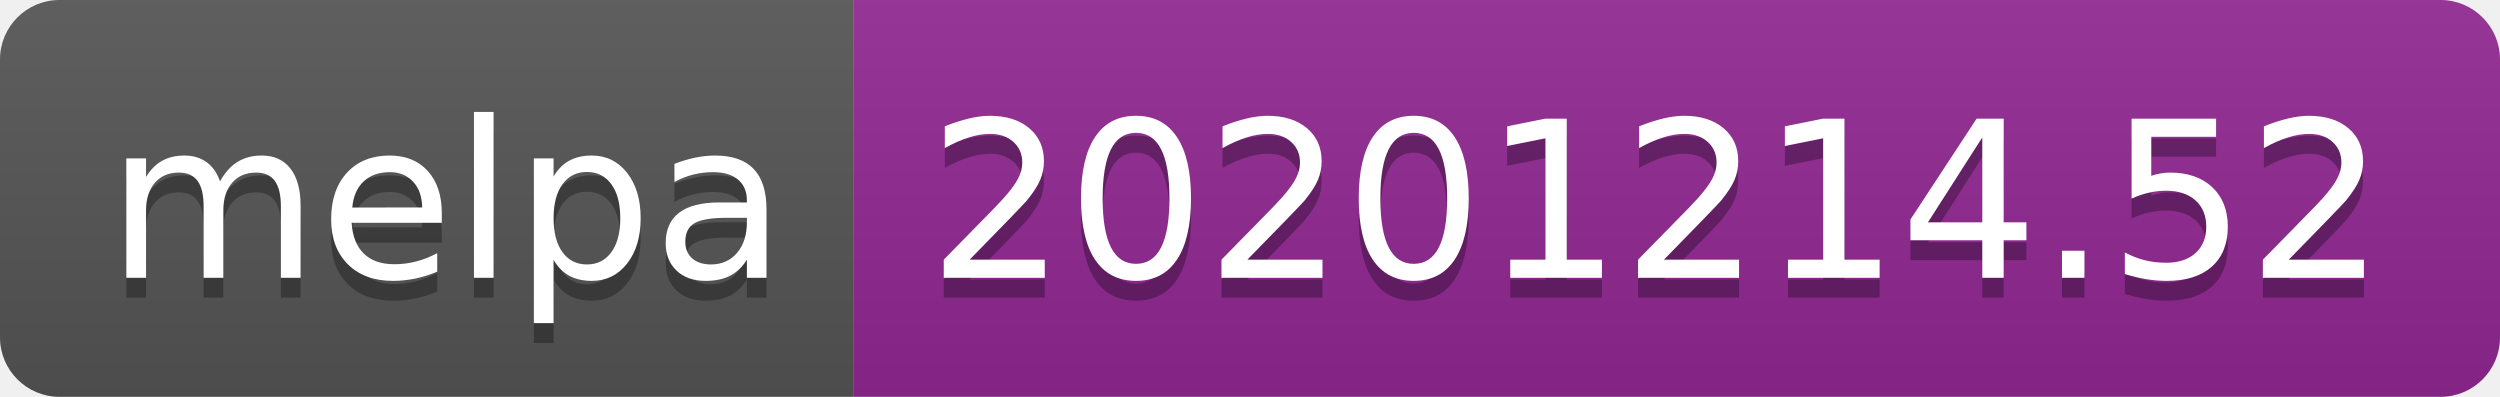
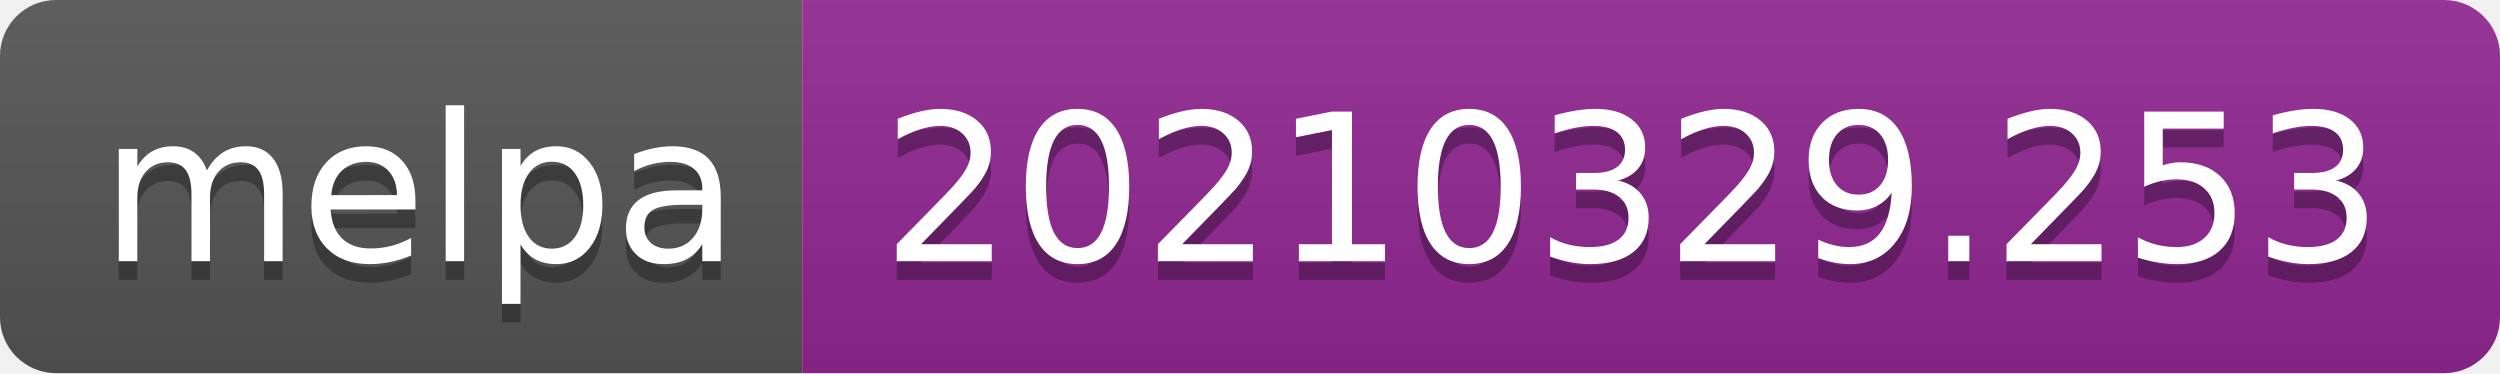
- <svg xmlns="http://www.w3.org/2000/svg" width="126" height="20" role="img" aria-label="melpa: 20201214.52">
+ <svg xmlns="http://www.w3.org/2000/svg" width="134" height="20" role="img" aria-label="melpa: 20210329.253">
  <linearGradient id="s" x2="0" y2="100%">
    <stop offset="0" stop-color="#bbb" stop-opacity=".1" />
    <stop offset="1" stop-opacity=".1" />
  </linearGradient>
  <clipPath id="r">
-     <rect width="126" height="20" rx="3" fill="#fff" />
+     <rect width="134" height="20" rx="3" fill="#fff" />
  </clipPath>
  <g clip-path="url(#r)">
    <rect width="43" height="20" fill="#555" />
-     <rect x="43" width="83" height="20" fill="#922793" />
-     <rect width="126" height="20" fill="url(#s)" />
+     <rect x="43" width="91" height="20" fill="#922793" />
+     <rect width="134" height="20" fill="url(#s)" />
  </g>
  <g fill="#fff" text-anchor="middle" font-family="Verdana,Geneva,DejaVu Sans,sans-serif" text-rendering="geometricPrecision" font-size="110">
    <text aria-hidden="true" x="225" y="150" fill="#010101" fill-opacity=".3" transform="scale(.1)" textLength="330">melpa</text>
    <text x="225" y="140" transform="scale(.1)" fill="#fff" textLength="330">melpa</text>
-     <text aria-hidden="true" x="835" y="150" fill="#010101" fill-opacity=".3" transform="scale(.1)" textLength="730">20201214.52</text>
-     <text x="835" y="140" transform="scale(.1)" fill="#fff" textLength="730">20201214.52</text>
+     <text aria-hidden="true" x="875" y="150" fill="#010101" fill-opacity=".3" transform="scale(.1)" textLength="810">20210329.253</text>
+     <text x="875" y="140" transform="scale(.1)" fill="#fff" textLength="810">20210329.253</text>
  </g>
</svg>
